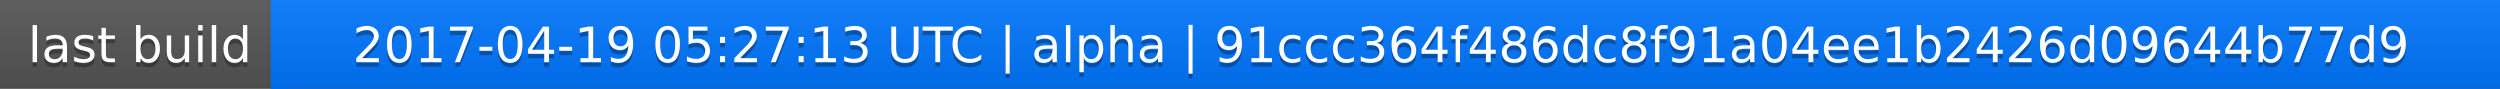
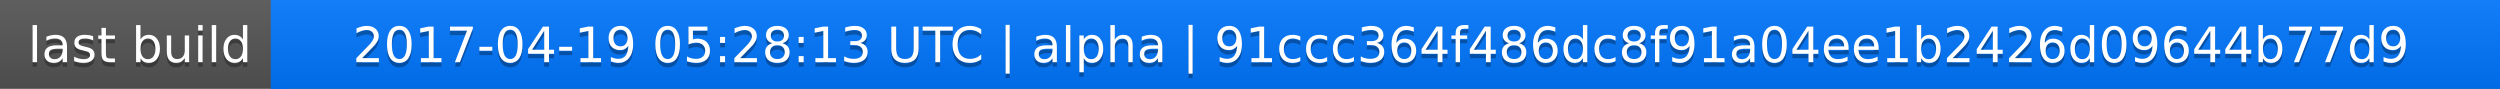
<svg xmlns="http://www.w3.org/2000/svg" width="563" height="20">
  <linearGradient id="a" x2="0" y2="100%">
    <stop offset="0" stop-color="#bbb" stop-opacity=".1" />
    <stop offset="1" stop-opacity=".1" />
  </linearGradient>
  <rect rx="0" width="563" height="20" fill="#555" />
  <rect rx="0" x="61" width="502" height="20" fill="#07f" />
  <path fill="#07f" d="M61 0h4v20h-4z" />
  <rect rx="0" width="563" height="20" fill="url(#a)" />
  <g fill="#fff" text-anchor="middle" font-family="DejaVu Sans,Verdana,Geneva,sans-serif" font-size="11">
    <text x="31.5" y="15" fill="#010101" fill-opacity=".3">last build</text>
    <text x="31.5" y="14">last build</text>
-     <text x="311" y="15" fill="#010101" fill-opacity=".3">2017-04-19 05:27:13 UTC | alpha | 91ccc364f486dc8f91a04ee1b2426d09644b77d9</text>
-     <text x="311" y="14">2017-04-19 05:27:13 UTC | alpha | 91ccc364f486dc8f91a04ee1b2426d09644b77d9</text>
+     <text x="311" y="15" fill="#010101" fill-opacity=".3">2017-04-19 05:28:13 UTC | alpha | 91ccc364f486dc8f91a04ee1b2426d09644b77d9</text>
+     <text x="311" y="14">2017-04-19 05:28:13 UTC | alpha | 91ccc364f486dc8f91a04ee1b2426d09644b77d9</text>
  </g>
</svg>
